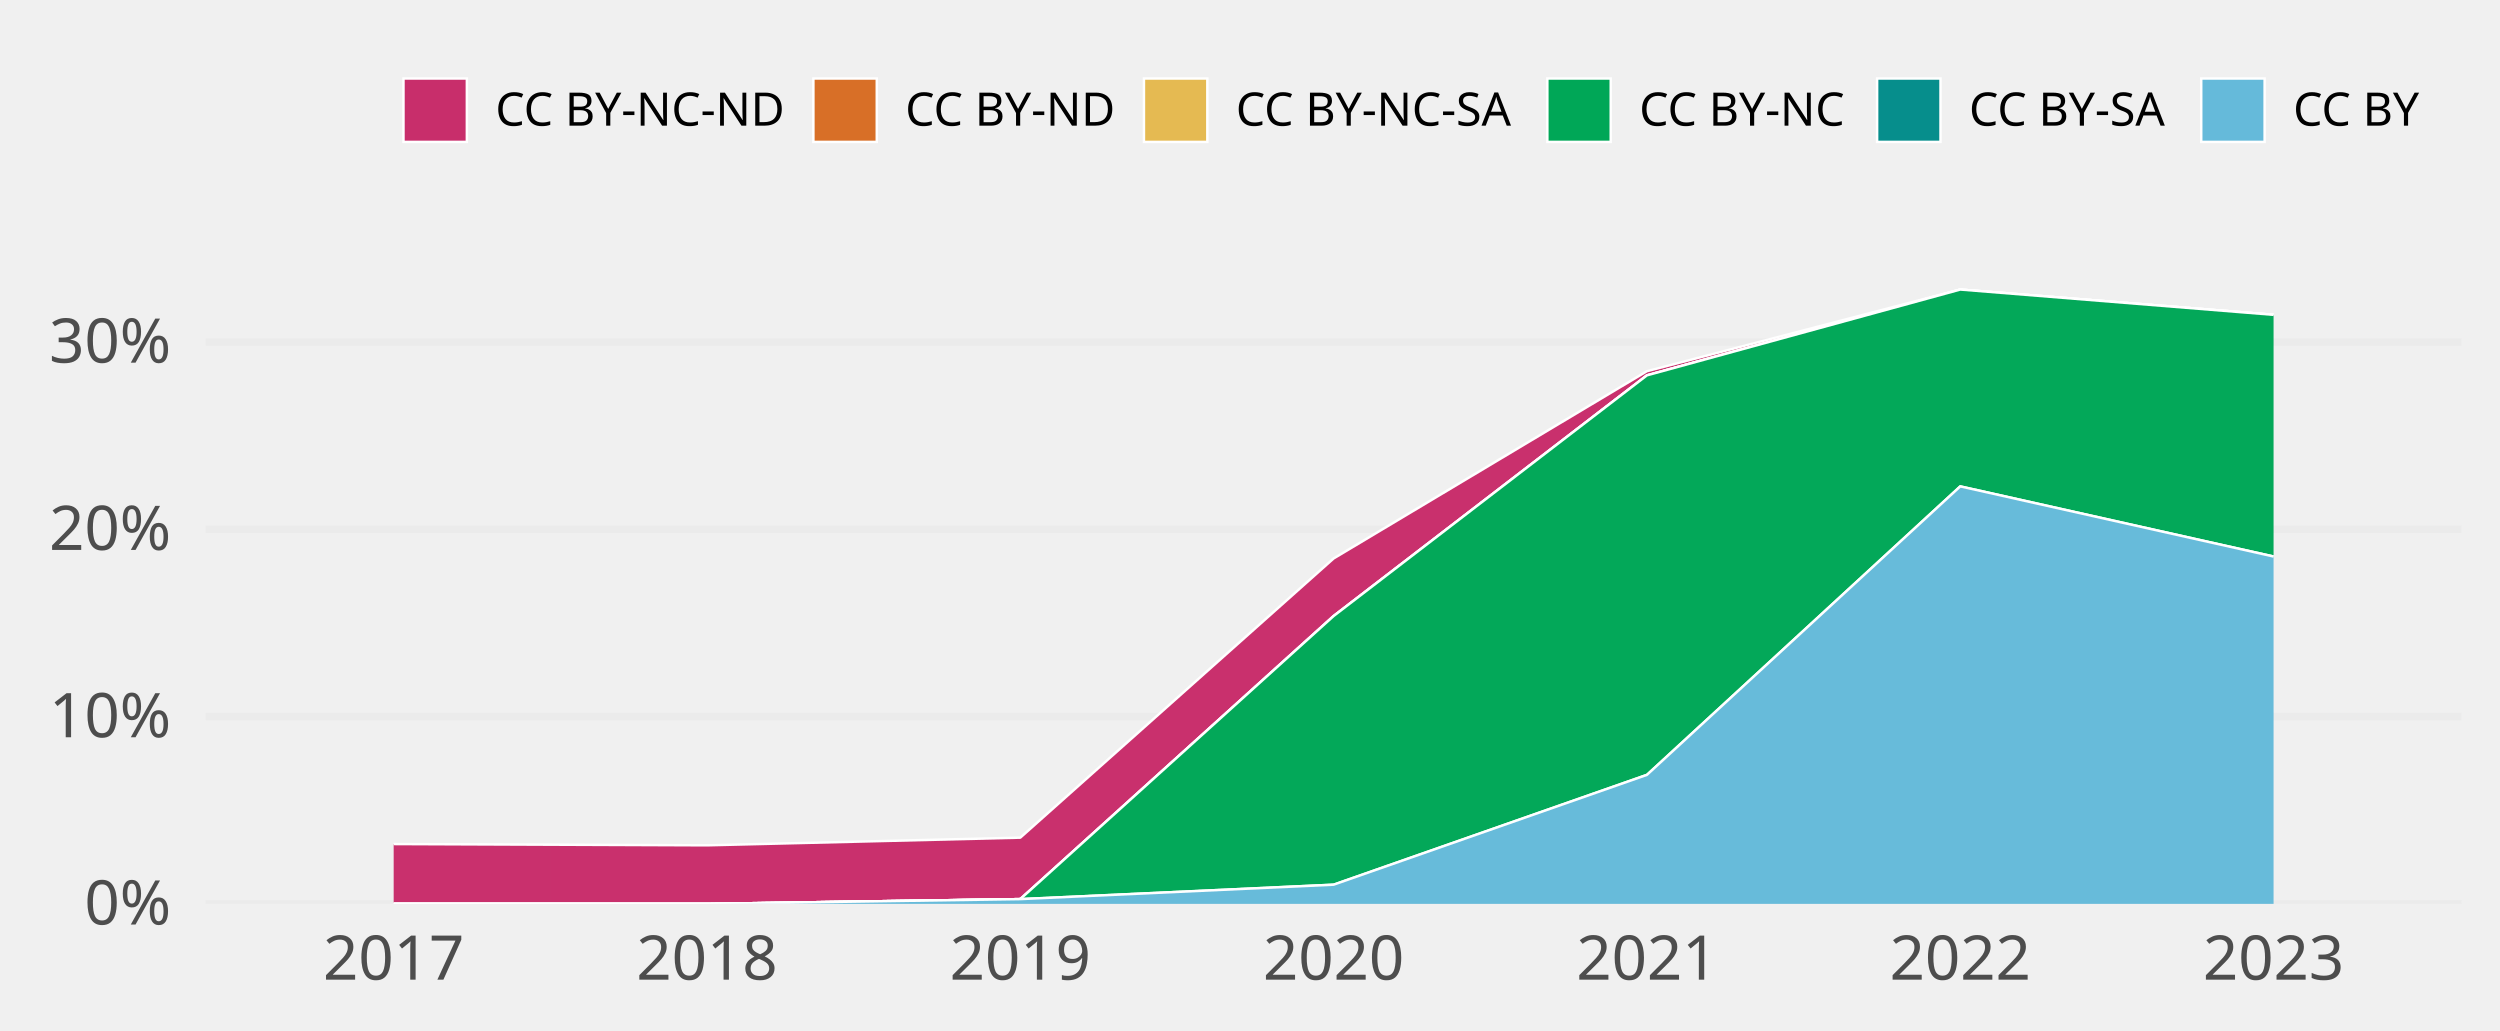
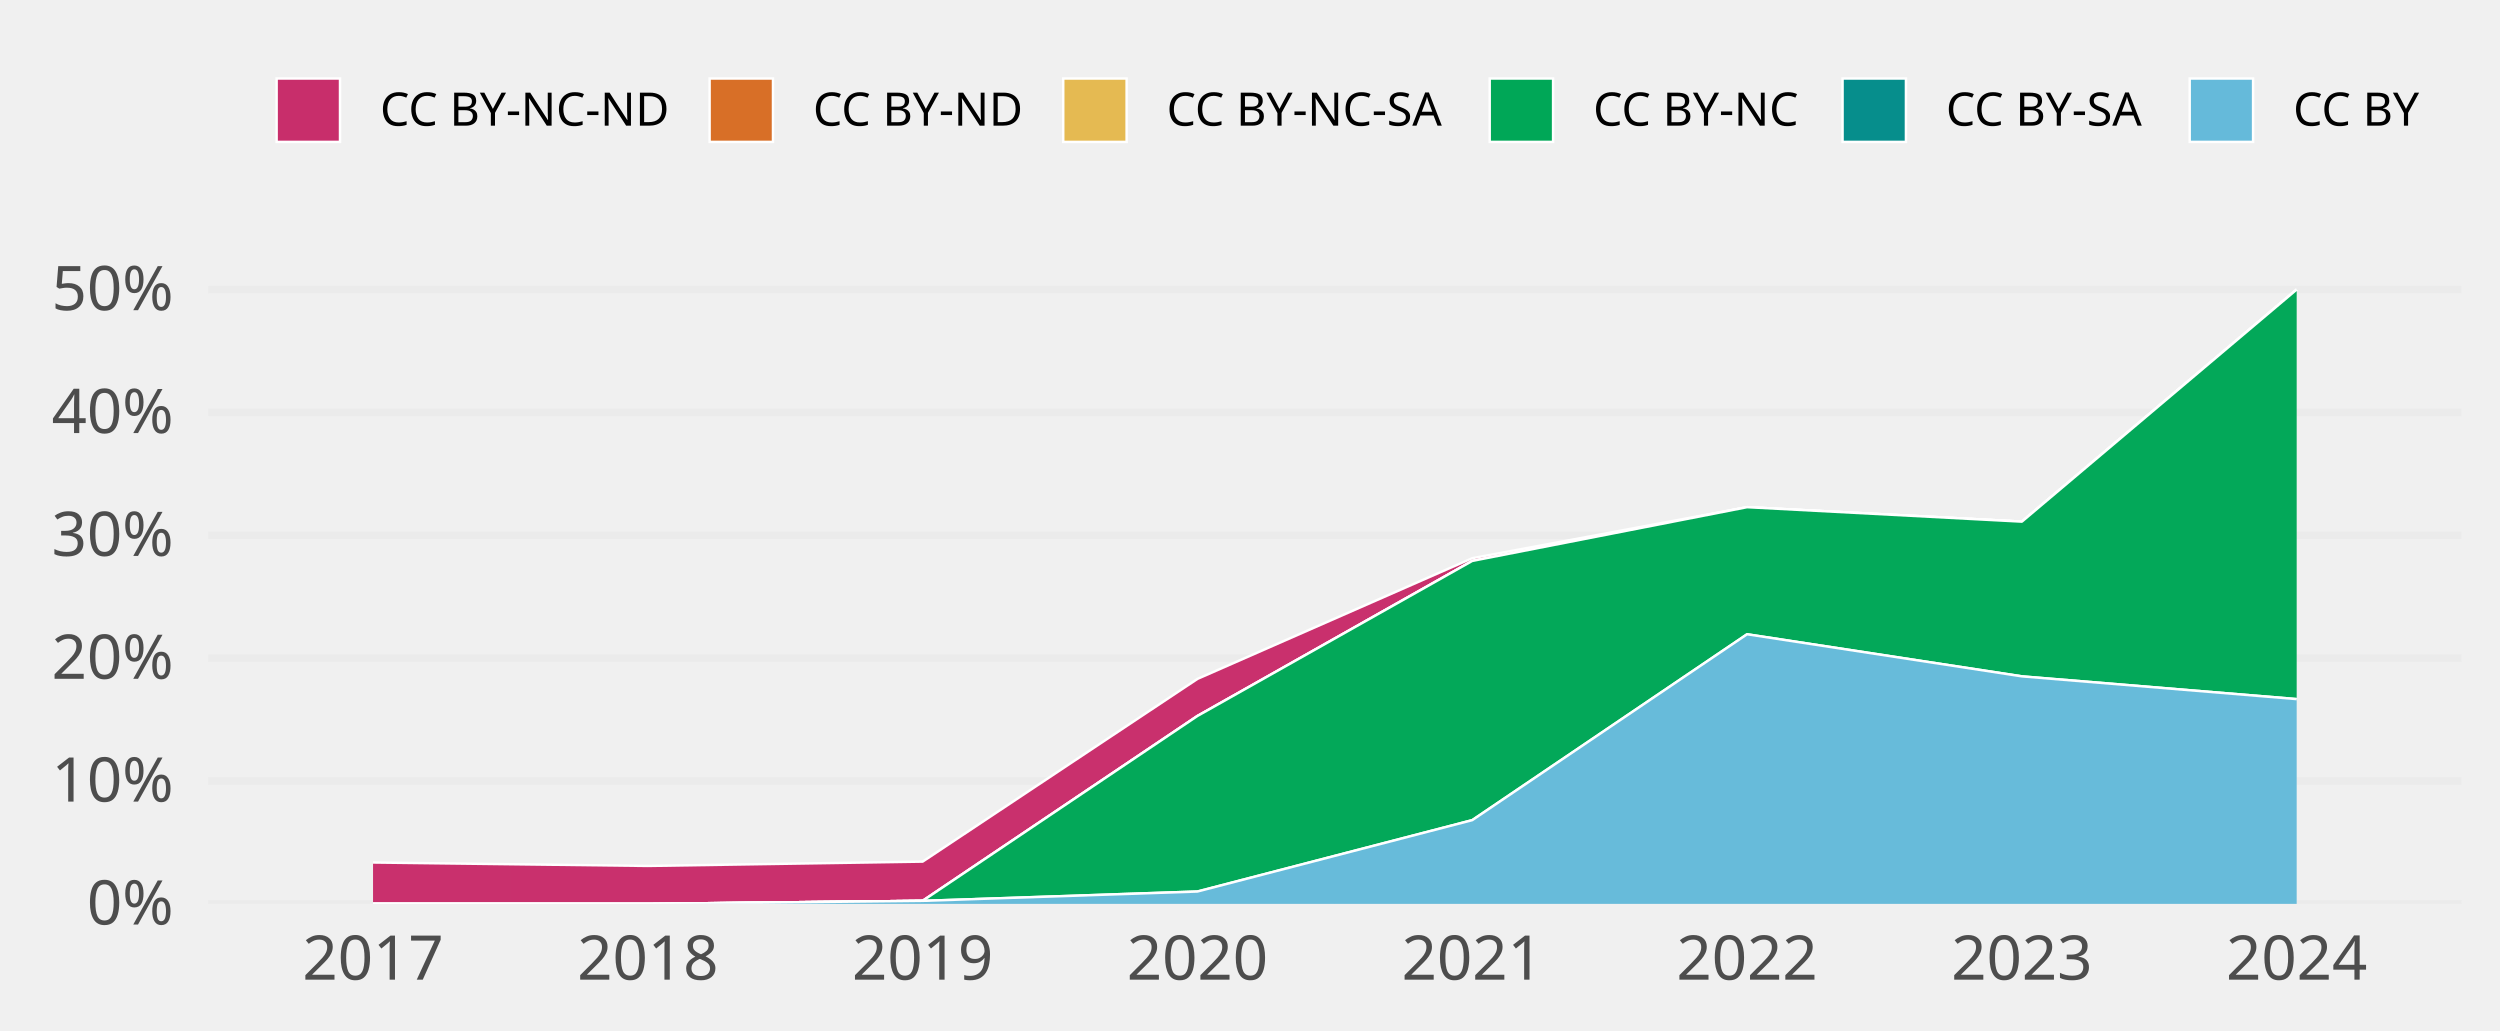
<svg xmlns="http://www.w3.org/2000/svg" class="svglite" width="648.00pt" height="266.98pt" viewBox="0 0 648.00 266.98">
  <defs>
    <style type="text/css">
    .svglite line, .svglite polyline, .svglite polygon, .svglite path, .svglite rect, .svglite circle {
      fill: none;
      stroke: #000000;
      stroke-linecap: round;
      stroke-linejoin: round;
      stroke-miterlimit: 10.00;
    }
    .svglite text {
      white-space: pre;
    }
  </style>
  </defs>
  <rect width="100%" height="100%" style="stroke: none; fill: none;" />
  <defs>
    <clipPath id="cpMC4wMHw2NDguMDB8MC4wMHwyNjYuOTg=">
      <rect x="0.00" y="0.00" width="648.00" height="266.98" />
    </clipPath>
  </defs>
  <g clip-path="url(#cpMC4wMHw2NDguMDB8MC4wMHwyNjYuOTg=)">
</g>
  <defs>
-     <clipPath id="cpNTMuMzF8NjM4LjA0fDY3LjA5fDIzNC4yOA==">
-       <rect x="53.31" y="67.09" width="584.73" height="167.19" />
+     <clipPath id="cpNTMuOTV8NjM4LjA0fDY3LjA5fDIzNC4yOA==">
+       <rect x="53.95" y="67.09" width="584.09" height="167.19" />
    </clipPath>
  </defs>
-   <g clip-path="url(#cpNTMuMzF8NjM4LjA0fDY3LjA5fDIzNC4yOA==)">
-     <polyline points="53.31,234.28 638.04,234.28 " style="stroke-width: 1.94; stroke: #EBEBEB; stroke-linecap: butt;" />
-     <polyline points="53.31,185.74 638.04,185.74 " style="stroke-width: 1.94; stroke: #EBEBEB; stroke-linecap: butt;" />
-     <polyline points="53.31,137.20 638.04,137.20 " style="stroke-width: 1.94; stroke: #EBEBEB; stroke-linecap: butt;" />
-     <polyline points="53.31,88.66 638.04,88.66 " style="stroke-width: 1.94; stroke: #EBEBEB; stroke-linecap: butt;" />
-     <polygon points="102.04,218.78 183.25,219.11 264.46,217.12 345.67,144.76 426.89,96.21 508.10,75.05 589.31,81.61 589.31,81.61 508.10,75.05 426.89,97.29 345.67,159.68 264.46,233.05 183.25,234.28 102.04,234.28 " style="stroke-width: 0.00; stroke: none; stroke-linecap: butt; fill: #C82E6B;" />
-     <polyline points="102.04,218.78 183.25,219.11 264.46,217.12 345.67,144.76 426.89,96.21 508.10,75.05 589.31,81.61 " style="stroke-width: 0.64; stroke: #FFFFFF; stroke-linecap: butt;" />
-     <polygon points="102.04,234.28 183.25,234.28 264.46,233.05 345.67,159.68 426.89,97.29 508.10,75.05 589.31,81.61 589.31,81.61 508.10,75.05 426.89,97.29 345.67,159.68 264.46,233.05 183.25,234.28 102.04,234.28 " style="stroke-width: 0.00; stroke: none; stroke-linecap: butt; fill: #D86F27;" />
-     <polyline points="102.04,234.28 183.25,234.28 264.46,233.05 345.67,159.68 426.89,97.29 508.10,75.05 589.31,81.61 " style="stroke-width: 0.64; stroke: #FFFFFF; stroke-linecap: butt;" />
-     <polygon points="102.04,234.28 183.25,234.28 264.46,233.05 345.67,159.68 426.89,97.29 508.10,75.05 589.31,81.61 589.31,81.61 508.10,75.05 426.89,97.29 345.67,159.68 264.46,233.05 183.25,234.28 102.04,234.28 " style="stroke-width: 0.00; stroke: none; stroke-linecap: butt; fill: #E5BA52;" />
-     <polyline points="102.04,234.28 183.25,234.28 264.46,233.05 345.67,159.68 426.89,97.29 508.10,75.05 589.31,81.61 " style="stroke-width: 0.64; stroke: #FFFFFF; stroke-linecap: butt;" />
-     <polygon points="102.04,234.28 183.25,234.28 264.46,233.05 345.67,159.68 426.89,97.29 508.10,75.05 589.31,81.61 589.31,144.25 508.10,126.07 426.89,200.84 345.67,229.31 264.46,233.05 183.25,234.28 102.04,234.28 " style="stroke-width: 0.00; stroke: none; stroke-linecap: butt; fill: #00A757;" />
-     <polyline points="102.04,234.28 183.25,234.28 264.46,233.05 345.67,159.68 426.89,97.29 508.10,75.05 589.31,81.61 " style="stroke-width: 0.64; stroke: #FFFFFF; stroke-linecap: butt;" />
-     <polygon points="102.04,234.28 183.25,234.28 264.46,233.05 345.67,229.31 426.89,200.84 508.10,126.07 589.31,144.25 589.31,144.25 508.10,126.07 426.89,200.84 345.67,229.31 264.46,233.05 183.25,234.28 102.04,234.28 " style="stroke-width: 0.00; stroke: none; stroke-linecap: butt; fill: #068E8C;" />
-     <polyline points="102.04,234.28 183.25,234.28 264.46,233.05 345.67,229.31 426.89,200.84 508.10,126.07 589.31,144.25 " style="stroke-width: 0.64; stroke: #FFFFFF; stroke-linecap: butt;" />
-     <polygon points="102.04,234.28 183.25,234.28 264.46,233.05 345.67,229.31 426.89,200.84 508.10,126.07 589.31,144.25 589.31,234.28 508.10,234.28 426.89,234.28 345.67,234.28 264.46,234.28 183.25,234.28 102.04,234.28 " style="stroke-width: 0.00; stroke: none; stroke-linecap: butt; fill: #65BADA;" />
-     <polyline points="102.04,234.28 183.25,234.28 264.46,233.05 345.67,229.31 426.89,200.84 508.10,126.07 589.31,144.25 " style="stroke-width: 0.64; stroke: #FFFFFF; stroke-linecap: butt;" />
-     <rect x="61.43" y="75.05" width="81.21" height="159.23" style="stroke-width: 1.07; stroke: none; stroke-linecap: butt; stroke-linejoin: miter; fill: #FFFFFF; fill-opacity: 0.012;" />
-     <rect x="142.64" y="75.05" width="81.21" height="159.23" style="stroke-width: 1.07; stroke: none; stroke-linecap: butt; stroke-linejoin: miter; fill: #FFFFFF; fill-opacity: 0.012;" />
-     <rect x="223.85" y="75.05" width="81.21" height="159.23" style="stroke-width: 1.07; stroke: none; stroke-linecap: butt; stroke-linejoin: miter; fill: #FFFFFF; fill-opacity: 0.012;" />
-     <rect x="305.07" y="75.05" width="81.21" height="159.23" style="stroke-width: 1.07; stroke: none; stroke-linecap: butt; stroke-linejoin: miter; fill: #FFFFFF; fill-opacity: 0.012;" />
-     <rect x="386.28" y="75.05" width="81.21" height="159.23" style="stroke-width: 1.07; stroke: none; stroke-linecap: butt; stroke-linejoin: miter; fill: #FFFFFF; fill-opacity: 0.012;" />
-     <rect x="467.49" y="75.05" width="81.21" height="159.23" style="stroke-width: 1.07; stroke: none; stroke-linecap: butt; stroke-linejoin: miter; fill: #FFFFFF; fill-opacity: 0.012;" />
-     <rect x="548.70" y="75.05" width="81.21" height="159.23" style="stroke-width: 1.07; stroke: none; stroke-linecap: butt; stroke-linejoin: miter; fill: #FFFFFF; fill-opacity: 0.012;" />
+   <g clip-path="url(#cpNTMuOTV8NjM4LjA0fDY3LjA5fDIzNC4yOA==)">
+     <polyline points="53.95,234.28 638.04,234.28 " style="stroke-width: 1.94; stroke: #EBEBEB; stroke-linecap: butt;" />
+     <polyline points="53.95,202.44 638.04,202.44 " style="stroke-width: 1.94; stroke: #EBEBEB; stroke-linecap: butt;" />
+     <polyline points="53.95,170.59 638.04,170.59 " style="stroke-width: 1.94; stroke: #EBEBEB; stroke-linecap: butt;" />
+     <polyline points="53.95,138.74 638.04,138.74 " style="stroke-width: 1.94; stroke: #EBEBEB; stroke-linecap: butt;" />
+     <polyline points="53.95,106.90 638.04,106.90 " style="stroke-width: 1.94; stroke: #EBEBEB; stroke-linecap: butt;" />
+     <polyline points="53.95,75.05 638.04,75.05 " style="stroke-width: 1.94; stroke: #EBEBEB; stroke-linecap: butt;" />
+     <polygon points="96.69,223.56 167.92,224.45 239.15,223.33 310.38,175.97 381.61,144.69 452.84,131.46 524.07,135.21 595.30,75.05 595.30,75.05 524.07,135.21 452.84,131.46 381.61,145.39 310.38,185.58 239.15,233.50 167.92,234.28 96.69,234.28 " style="stroke-width: 0.00; stroke: none; stroke-linecap: butt; fill: #C82E6B;" />
+     <polyline points="96.69,223.56 167.92,224.45 239.15,223.33 310.38,175.97 381.61,144.69 452.84,131.46 524.07,135.21 595.30,75.05 " style="stroke-width: 0.64; stroke: #FFFFFF; stroke-linecap: butt;" />
+     <polygon points="96.69,234.28 167.92,234.28 239.15,233.50 310.38,185.58 381.61,145.39 452.84,131.46 524.07,135.21 595.30,75.05 595.30,75.05 524.07,135.21 452.84,131.46 381.61,145.39 310.38,185.58 239.15,233.50 167.92,234.28 96.69,234.28 " style="stroke-width: 0.00; stroke: none; stroke-linecap: butt; fill: #D86F27;" />
+     <polyline points="96.69,234.28 167.92,234.28 239.15,233.50 310.38,185.58 381.61,145.39 452.84,131.46 524.07,135.21 595.30,75.05 " style="stroke-width: 0.64; stroke: #FFFFFF; stroke-linecap: butt;" />
+     <polygon points="96.69,234.28 167.92,234.28 239.15,233.50 310.38,185.58 381.61,145.39 452.84,131.46 524.07,135.21 595.30,75.05 595.30,75.05 524.07,135.21 452.84,131.46 381.61,145.39 310.38,185.58 239.15,233.50 167.92,234.28 96.69,234.28 " style="stroke-width: 0.00; stroke: none; stroke-linecap: butt; fill: #E5BA52;" />
+     <polyline points="96.69,234.28 167.92,234.28 239.15,233.50 310.38,185.58 381.61,145.39 452.84,131.46 524.07,135.21 595.30,75.05 " style="stroke-width: 0.64; stroke: #FFFFFF; stroke-linecap: butt;" />
+     <polygon points="96.69,234.28 167.92,234.28 239.15,233.50 310.38,185.58 381.61,145.39 452.84,131.46 524.07,135.21 595.30,75.05 595.30,181.21 524.07,175.31 452.84,164.40 381.61,212.58 310.38,231.08 239.15,233.50 167.92,234.28 96.69,234.28 " style="stroke-width: 0.00; stroke: none; stroke-linecap: butt; fill: #00A757;" />
+     <polyline points="96.69,234.28 167.92,234.28 239.15,233.50 310.38,185.58 381.61,145.39 452.84,131.46 524.07,135.21 595.30,75.05 " style="stroke-width: 0.64; stroke: #FFFFFF; stroke-linecap: butt;" />
+     <polygon points="96.69,234.28 167.92,234.28 239.15,233.50 310.38,231.08 381.61,212.58 452.84,164.40 524.07,175.31 595.30,181.21 595.30,181.21 524.07,175.31 452.84,164.40 381.61,212.58 310.38,231.08 239.15,233.50 167.92,234.28 96.69,234.28 " style="stroke-width: 0.00; stroke: none; stroke-linecap: butt; fill: #068E8C;" />
+     <polyline points="96.69,234.28 167.92,234.28 239.15,233.50 310.38,231.08 381.61,212.58 452.84,164.40 524.07,175.31 595.30,181.21 " style="stroke-width: 0.64; stroke: #FFFFFF; stroke-linecap: butt;" />
+     <polygon points="96.69,234.28 167.92,234.28 239.15,233.50 310.38,231.08 381.61,212.58 452.84,164.40 524.07,175.31 595.30,181.21 595.30,234.28 524.07,234.28 452.84,234.28 381.61,234.28 310.38,234.28 239.15,234.28 167.92,234.28 96.69,234.28 " style="stroke-width: 0.00; stroke: none; stroke-linecap: butt; fill: #65BADA;" />
+     <polyline points="96.69,234.28 167.92,234.28 239.15,233.50 310.38,231.08 381.61,212.58 452.84,164.40 524.07,175.31 595.30,181.21 " style="stroke-width: 0.64; stroke: #FFFFFF; stroke-linecap: butt;" />
+     <rect x="61.07" y="75.05" width="71.23" height="159.23" style="stroke-width: 1.07; stroke: none; stroke-linecap: butt; stroke-linejoin: miter; fill: #FFFFFF; fill-opacity: 0.012;" />
+     <rect x="132.30" y="75.05" width="71.23" height="159.23" style="stroke-width: 1.07; stroke: none; stroke-linecap: butt; stroke-linejoin: miter; fill: #FFFFFF; fill-opacity: 0.012;" />
+     <rect x="203.53" y="75.05" width="71.23" height="159.23" style="stroke-width: 1.07; stroke: none; stroke-linecap: butt; stroke-linejoin: miter; fill: #FFFFFF; fill-opacity: 0.012;" />
+     <rect x="274.76" y="75.05" width="71.23" height="159.23" style="stroke-width: 1.07; stroke: none; stroke-linecap: butt; stroke-linejoin: miter; fill: #FFFFFF; fill-opacity: 0.012;" />
+     <rect x="345.99" y="75.05" width="71.23" height="159.23" style="stroke-width: 1.07; stroke: none; stroke-linecap: butt; stroke-linejoin: miter; fill: #FFFFFF; fill-opacity: 0.012;" />
+     <rect x="417.22" y="75.05" width="71.23" height="159.23" style="stroke-width: 1.07; stroke: none; stroke-linecap: butt; stroke-linejoin: miter; fill: #FFFFFF; fill-opacity: 0.012;" />
+     <rect x="488.45" y="75.05" width="71.23" height="159.23" style="stroke-width: 1.07; stroke: none; stroke-linecap: butt; stroke-linejoin: miter; fill: #FFFFFF; fill-opacity: 0.012;" />
+     <rect x="559.68" y="75.05" width="71.23" height="159.23" style="stroke-width: 1.07; stroke: none; stroke-linecap: butt; stroke-linejoin: miter; fill: #FFFFFF; fill-opacity: 0.012;" />
  </g>
  <g clip-path="url(#cpMC4wMHw2NDguMDB8MC4wMHwyNjYuOTg=)">
-     <text x="44.34" y="239.63" text-anchor="end" style="font-size: 16.00px;fill: #4D4D4D; font-family: &quot;Atkinson Hyperlegible&quot;;" textLength="25.20px" lengthAdjust="spacingAndGlyphs">0%</text>
-     <text x="44.34" y="191.09" text-anchor="end" style="font-size: 16.00px;fill: #4D4D4D; font-family: &quot;Atkinson Hyperlegible&quot;;" textLength="31.63px" lengthAdjust="spacingAndGlyphs">10%</text>
-     <text x="44.34" y="142.55" text-anchor="end" style="font-size: 16.00px;fill: #4D4D4D; font-family: &quot;Atkinson Hyperlegible&quot;;" textLength="33.98px" lengthAdjust="spacingAndGlyphs">20%</text>
-     <text x="44.34" y="94.00" text-anchor="end" style="font-size: 16.00px;fill: #4D4D4D; font-family: &quot;Atkinson Hyperlegible&quot;;" textLength="34.38px" lengthAdjust="spacingAndGlyphs">30%</text>
-     <text x="102.04" y="253.94" text-anchor="middle" style="font-size: 16.00px;fill: #4D4D4D; font-family: &quot;Atkinson Hyperlegible&quot;;" textLength="33.74px" lengthAdjust="spacingAndGlyphs">2017</text>
-     <text x="183.25" y="253.94" text-anchor="middle" style="font-size: 16.00px;fill: #4D4D4D; font-family: &quot;Atkinson Hyperlegible&quot;;" textLength="35.42px" lengthAdjust="spacingAndGlyphs">2018</text>
-     <text x="264.46" y="253.94" text-anchor="middle" style="font-size: 16.00px;fill: #4D4D4D; font-family: &quot;Atkinson Hyperlegible&quot;;" textLength="35.15px" lengthAdjust="spacingAndGlyphs">2019</text>
-     <text x="345.67" y="253.94" text-anchor="middle" style="font-size: 16.00px;fill: #4D4D4D; font-family: &quot;Atkinson Hyperlegible&quot;;" textLength="38.30px" lengthAdjust="spacingAndGlyphs">2020</text>
-     <text x="426.89" y="253.94" text-anchor="middle" style="font-size: 16.00px;fill: #4D4D4D; font-family: &quot;Atkinson Hyperlegible&quot;;" textLength="34.37px" lengthAdjust="spacingAndGlyphs">2021</text>
-     <text x="508.10" y="253.94" text-anchor="middle" style="font-size: 16.00px;fill: #4D4D4D; font-family: &quot;Atkinson Hyperlegible&quot;;" textLength="36.72px" lengthAdjust="spacingAndGlyphs">2022</text>
-     <text x="589.31" y="253.94" text-anchor="middle" style="font-size: 16.00px;fill: #4D4D4D; font-family: &quot;Atkinson Hyperlegible&quot;;" textLength="37.12px" lengthAdjust="spacingAndGlyphs">2023</text>
-     <rect x="104.58" y="20.35" width="16.43" height="16.43" style="stroke-width: 0.64; stroke: #FFFFFF; stroke-linecap: butt; stroke-linejoin: miter; fill: #C82E6B;" />
-     <rect x="210.83" y="20.35" width="16.43" height="16.43" style="stroke-width: 0.64; stroke: #FFFFFF; stroke-linecap: butt; stroke-linejoin: miter; fill: #D86F27;" />
-     <rect x="296.51" y="20.35" width="16.43" height="16.43" style="stroke-width: 0.64; stroke: #FFFFFF; stroke-linecap: butt; stroke-linejoin: miter; fill: #E5BA52;" />
-     <rect x="401.07" y="20.35" width="16.43" height="16.43" style="stroke-width: 0.64; stroke: #FFFFFF; stroke-linecap: butt; stroke-linejoin: miter; fill: #00A757;" />
-     <rect x="486.55" y="20.35" width="16.43" height="16.43" style="stroke-width: 0.64; stroke: #FFFFFF; stroke-linecap: butt; stroke-linejoin: miter; fill: #068E8C;" />
-     <rect x="570.56" y="20.35" width="16.43" height="16.43" style="stroke-width: 0.64; stroke: #FFFFFF; stroke-linecap: butt; stroke-linejoin: miter; fill: #65BADA;" />
-     <text x="128.41" y="32.58" style="font-size: 12.00px; font-family: &quot;Atkinson Hyperlegible&quot;;" textLength="75.02px" lengthAdjust="spacingAndGlyphs">CC BY-NC-ND</text>
-     <text x="234.65" y="32.58" style="font-size: 12.00px; font-family: &quot;Atkinson Hyperlegible&quot;;" textLength="54.45px" lengthAdjust="spacingAndGlyphs">CC BY-ND</text>
-     <text x="320.34" y="32.58" style="font-size: 12.00px; font-family: &quot;Atkinson Hyperlegible&quot;;" textLength="73.34px" lengthAdjust="spacingAndGlyphs">CC BY-NC-SA</text>
-     <text x="424.90" y="32.58" style="font-size: 12.00px; font-family: &quot;Atkinson Hyperlegible&quot;;" textLength="54.25px" lengthAdjust="spacingAndGlyphs">CC BY-NC</text>
-     <text x="510.38" y="32.58" style="font-size: 12.00px; font-family: &quot;Atkinson Hyperlegible&quot;;" textLength="52.78px" lengthAdjust="spacingAndGlyphs">CC BY-SA</text>
+     <text x="44.98" y="239.63" text-anchor="end" style="font-size: 16.00px;fill: #4D4D4D; font-family: &quot;Atkinson Hyperlegible&quot;;" textLength="25.20px" lengthAdjust="spacingAndGlyphs">0%</text>
+     <text x="44.98" y="207.78" text-anchor="end" style="font-size: 16.00px;fill: #4D4D4D; font-family: &quot;Atkinson Hyperlegible&quot;;" textLength="31.63px" lengthAdjust="spacingAndGlyphs">10%</text>
+     <text x="44.98" y="175.94" text-anchor="end" style="font-size: 16.00px;fill: #4D4D4D; font-family: &quot;Atkinson Hyperlegible&quot;;" textLength="33.98px" lengthAdjust="spacingAndGlyphs">20%</text>
+     <text x="44.98" y="144.09" text-anchor="end" style="font-size: 16.00px;fill: #4D4D4D; font-family: &quot;Atkinson Hyperlegible&quot;;" textLength="34.38px" lengthAdjust="spacingAndGlyphs">30%</text>
+     <text x="44.98" y="112.25" text-anchor="end" style="font-size: 16.00px;fill: #4D4D4D; font-family: &quot;Atkinson Hyperlegible&quot;;" textLength="35.02px" lengthAdjust="spacingAndGlyphs">40%</text>
+     <text x="44.98" y="80.40" text-anchor="end" style="font-size: 16.00px;fill: #4D4D4D; font-family: &quot;Atkinson Hyperlegible&quot;;" textLength="34.52px" lengthAdjust="spacingAndGlyphs">50%</text>
+     <text x="96.69" y="253.94" text-anchor="middle" style="font-size: 16.00px;fill: #4D4D4D; font-family: &quot;Atkinson Hyperlegible&quot;;" textLength="33.74px" lengthAdjust="spacingAndGlyphs">2017</text>
+     <text x="167.92" y="253.94" text-anchor="middle" style="font-size: 16.00px;fill: #4D4D4D; font-family: &quot;Atkinson Hyperlegible&quot;;" textLength="35.42px" lengthAdjust="spacingAndGlyphs">2018</text>
+     <text x="239.15" y="253.94" text-anchor="middle" style="font-size: 16.00px;fill: #4D4D4D; font-family: &quot;Atkinson Hyperlegible&quot;;" textLength="35.15px" lengthAdjust="spacingAndGlyphs">2019</text>
+     <text x="310.38" y="253.94" text-anchor="middle" style="font-size: 16.00px;fill: #4D4D4D; font-family: &quot;Atkinson Hyperlegible&quot;;" textLength="38.30px" lengthAdjust="spacingAndGlyphs">2020</text>
+     <text x="381.61" y="253.94" text-anchor="middle" style="font-size: 16.00px;fill: #4D4D4D; font-family: &quot;Atkinson Hyperlegible&quot;;" textLength="34.37px" lengthAdjust="spacingAndGlyphs">2021</text>
+     <text x="452.84" y="253.94" text-anchor="middle" style="font-size: 16.00px;fill: #4D4D4D; font-family: &quot;Atkinson Hyperlegible&quot;;" textLength="36.72px" lengthAdjust="spacingAndGlyphs">2022</text>
+     <text x="524.07" y="253.94" text-anchor="middle" style="font-size: 16.00px;fill: #4D4D4D; font-family: &quot;Atkinson Hyperlegible&quot;;" textLength="37.12px" lengthAdjust="spacingAndGlyphs">2023</text>
+     <text x="595.30" y="253.94" text-anchor="middle" style="font-size: 16.00px;fill: #4D4D4D; font-family: &quot;Atkinson Hyperlegible&quot;;" textLength="37.76px" lengthAdjust="spacingAndGlyphs">2024</text>
+     <rect x="71.70" y="20.35" width="16.43" height="16.43" style="stroke-width: 0.64; stroke: #FFFFFF; stroke-linecap: butt; stroke-linejoin: miter; fill: #C82E6B;" />
+     <rect x="183.93" y="20.35" width="16.43" height="16.43" style="stroke-width: 0.64; stroke: #FFFFFF; stroke-linecap: butt; stroke-linejoin: miter; fill: #D86F27;" />
+     <rect x="275.59" y="20.35" width="16.43" height="16.43" style="stroke-width: 0.64; stroke: #FFFFFF; stroke-linecap: butt; stroke-linejoin: miter; fill: #E5BA52;" />
+     <rect x="386.13" y="20.35" width="16.43" height="16.43" style="stroke-width: 0.64; stroke: #FFFFFF; stroke-linecap: butt; stroke-linejoin: miter; fill: #00A757;" />
+     <rect x="477.59" y="20.35" width="16.43" height="16.43" style="stroke-width: 0.64; stroke: #FFFFFF; stroke-linecap: butt; stroke-linejoin: miter; fill: #068E8C;" />
+     <rect x="567.57" y="20.35" width="16.43" height="16.43" style="stroke-width: 0.64; stroke: #FFFFFF; stroke-linecap: butt; stroke-linejoin: miter; fill: #65BADA;" />
+     <text x="98.52" y="32.58" style="font-size: 12.00px; font-family: &quot;Atkinson Hyperlegible&quot;;" textLength="75.02px" lengthAdjust="spacingAndGlyphs">CC BY-NC-ND</text>
+     <text x="210.74" y="32.58" style="font-size: 12.00px; font-family: &quot;Atkinson Hyperlegible&quot;;" textLength="54.45px" lengthAdjust="spacingAndGlyphs">CC BY-ND</text>
+     <text x="302.40" y="32.58" style="font-size: 12.00px; font-family: &quot;Atkinson Hyperlegible&quot;;" textLength="73.34px" lengthAdjust="spacingAndGlyphs">CC BY-NC-SA</text>
+     <text x="412.95" y="32.58" style="font-size: 12.00px; font-family: &quot;Atkinson Hyperlegible&quot;;" textLength="54.25px" lengthAdjust="spacingAndGlyphs">CC BY-NC</text>
+     <text x="504.40" y="32.58" style="font-size: 12.00px; font-family: &quot;Atkinson Hyperlegible&quot;;" textLength="52.78px" lengthAdjust="spacingAndGlyphs">CC BY-SA</text>
    <text x="594.39" y="32.58" style="font-size: 12.00px; font-family: &quot;Atkinson Hyperlegible&quot;;" textLength="33.69px" lengthAdjust="spacingAndGlyphs">CC BY</text>
  </g>
</svg>
